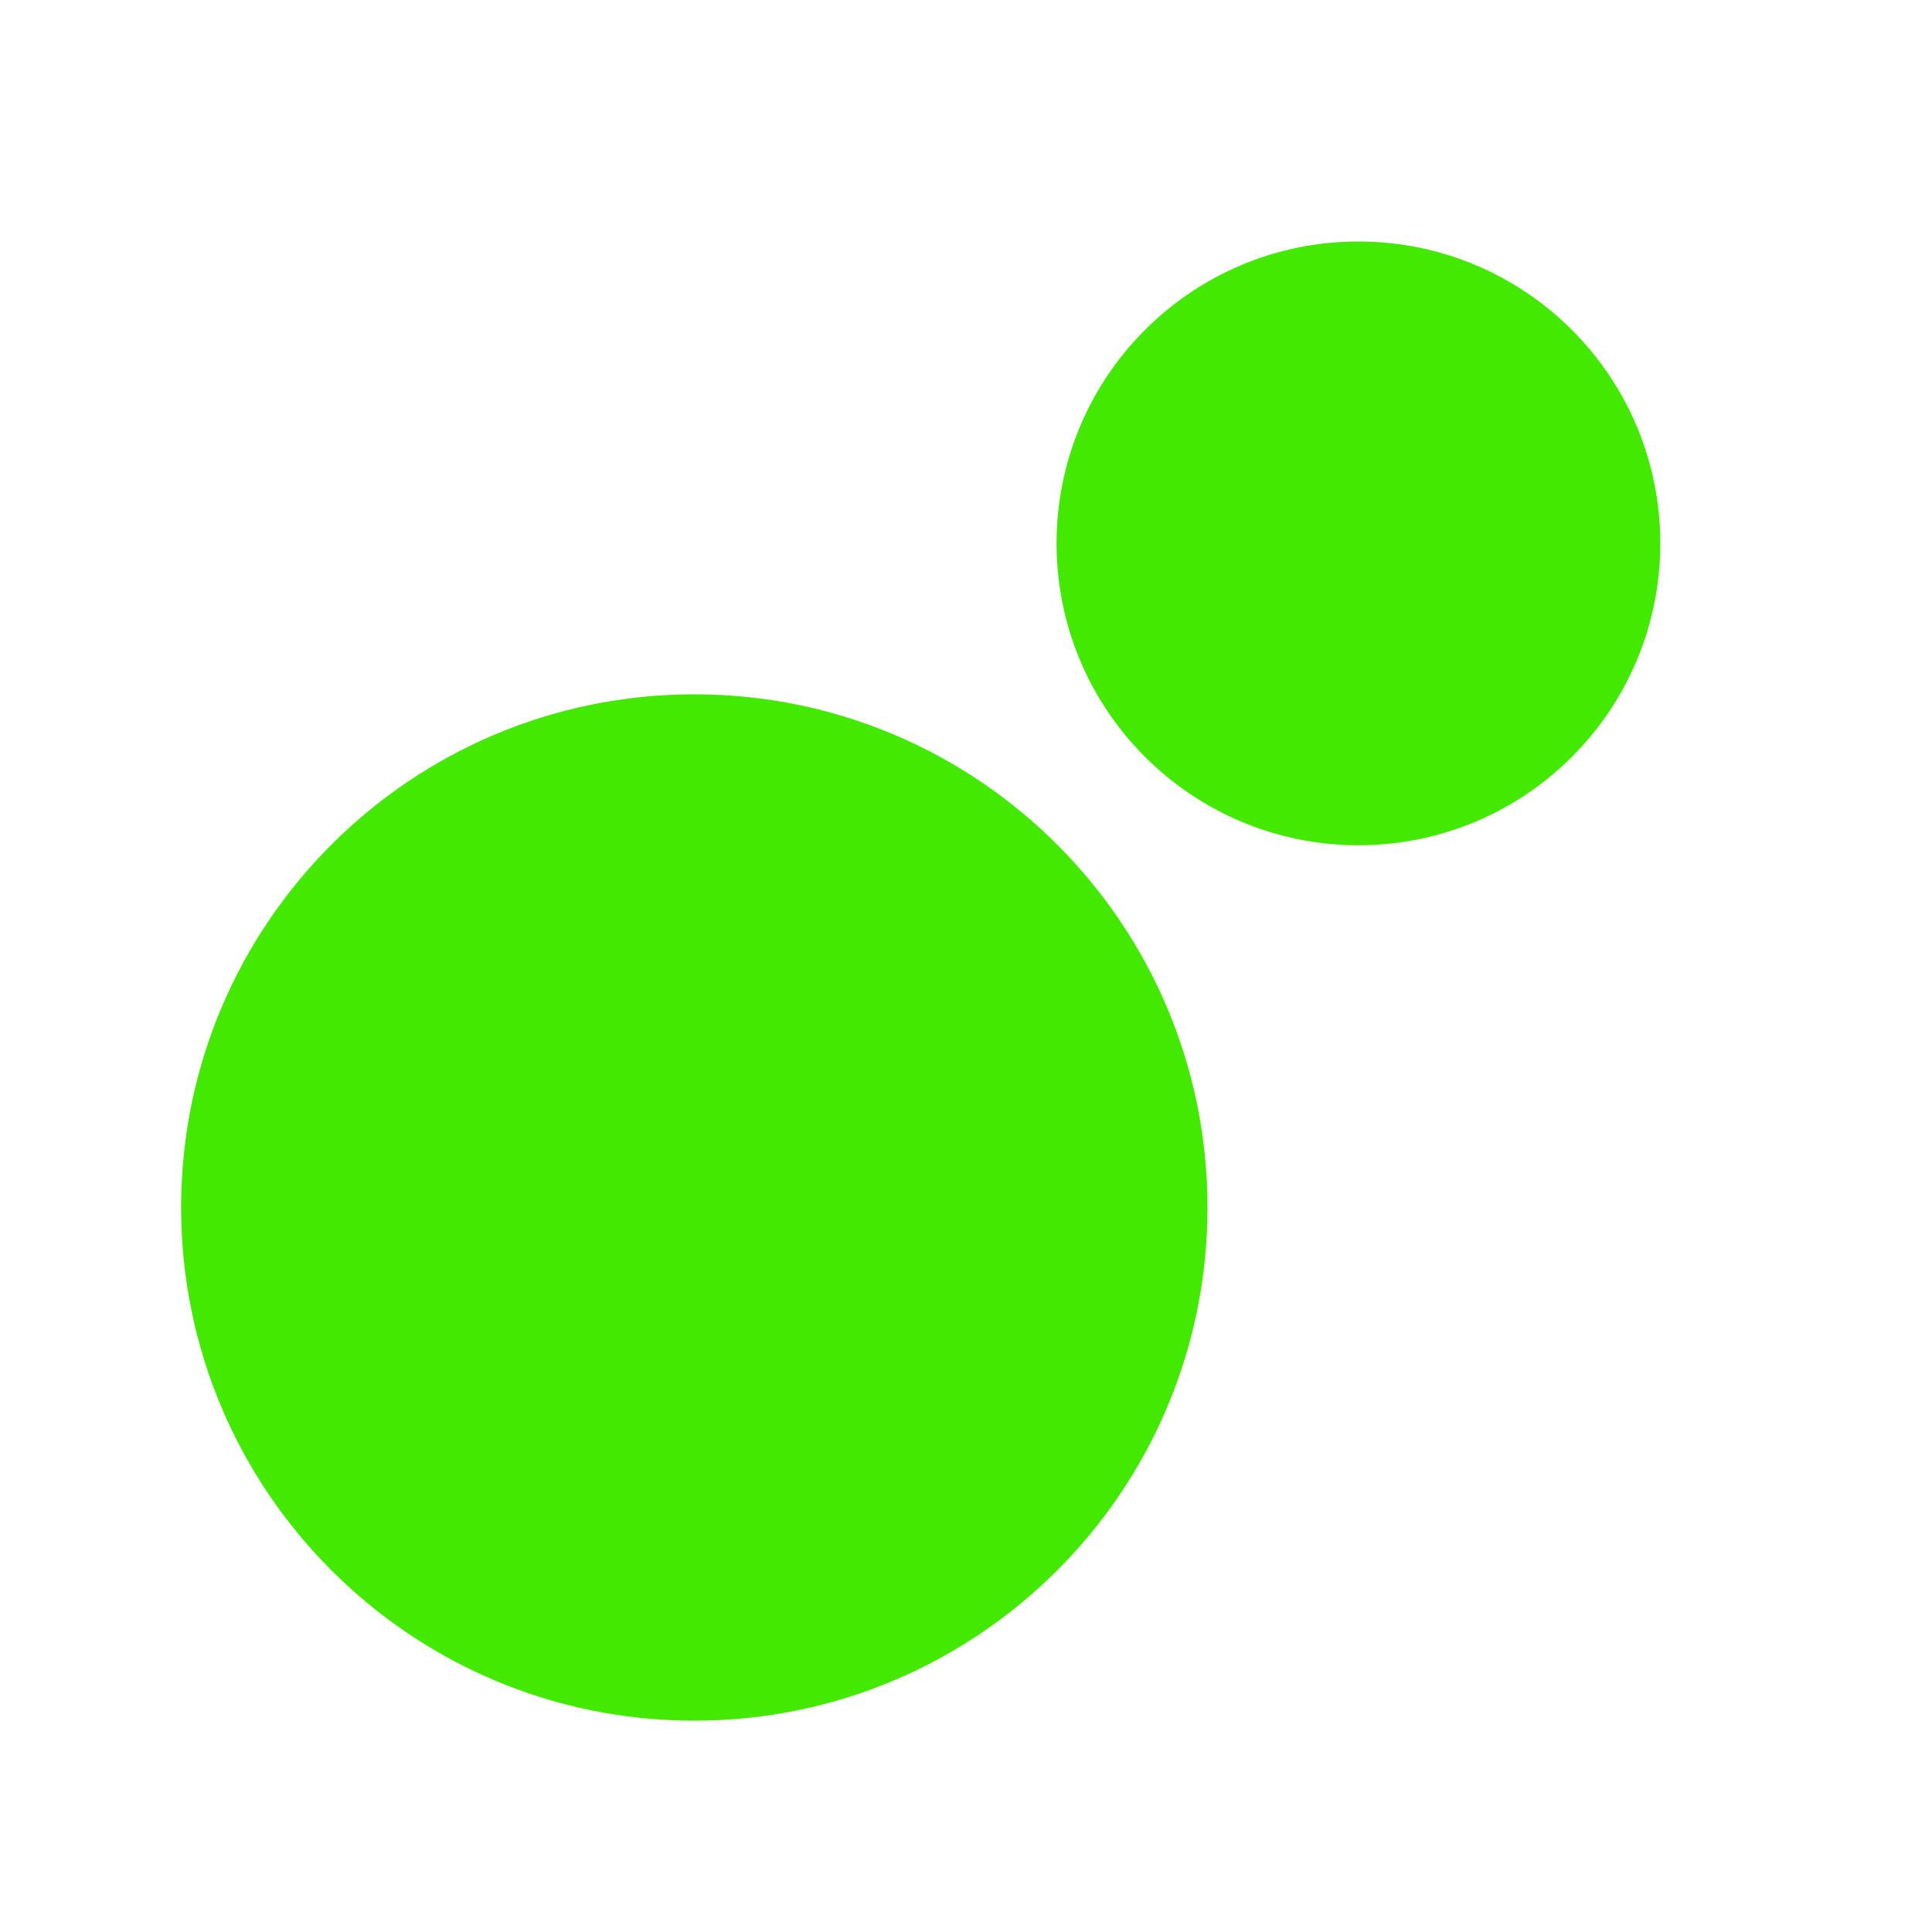
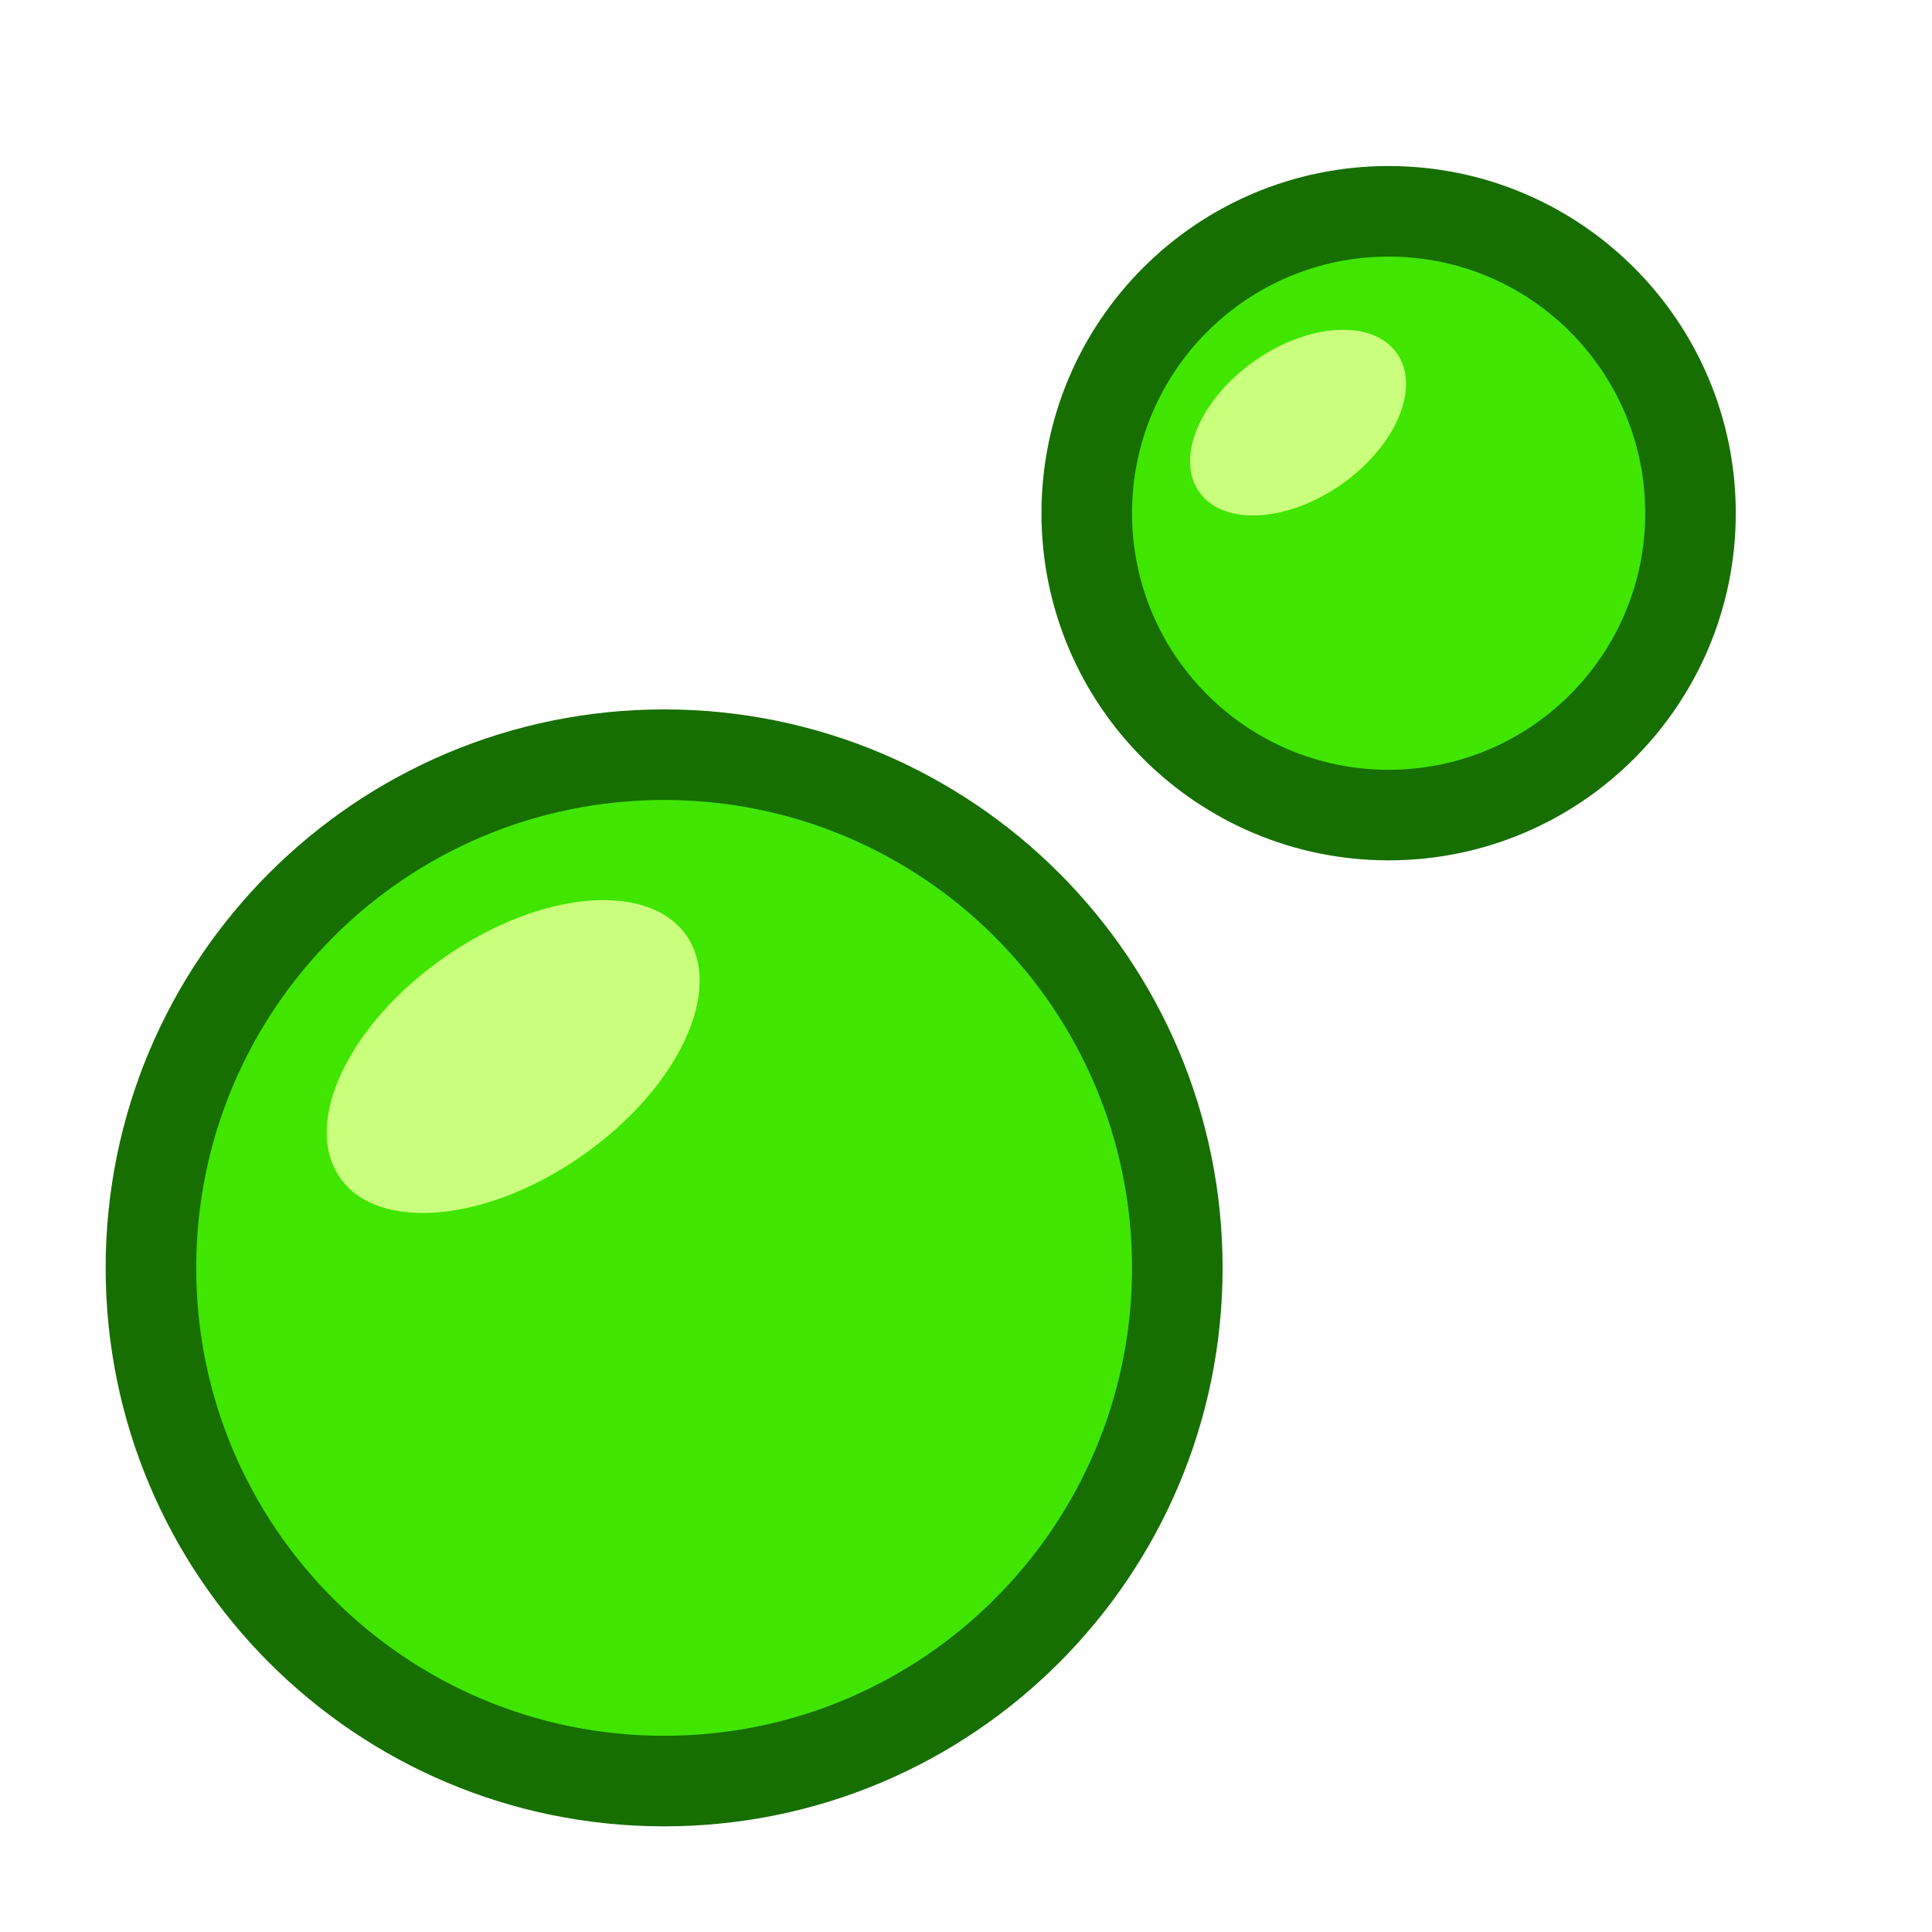
<svg xmlns="http://www.w3.org/2000/svg" width="64" height="64" viewBox="0 0 64 64">
-   <circle cx="23" cy="40" r="17" fill="#43e900" />
-   <circle cx="45" cy="18" r="10" fill="#43e900" />
+   <circle cx="22" cy="42" r="17" fill="#40e600" stroke="#166f00" stroke-width="3" />
+   <circle cx="46" cy="17" r="10" fill="#40e600" stroke="#166f00" stroke-width="3" />
+   <ellipse cx="17" cy="35" rx="7" ry="4" transform="rotate(-35 17 35)" fill="#caff7d" />
+   <ellipse cx="43" cy="14" rx="4" ry="2.5" transform="rotate(-35 43 14)" fill="#caff7d" />
</svg>
